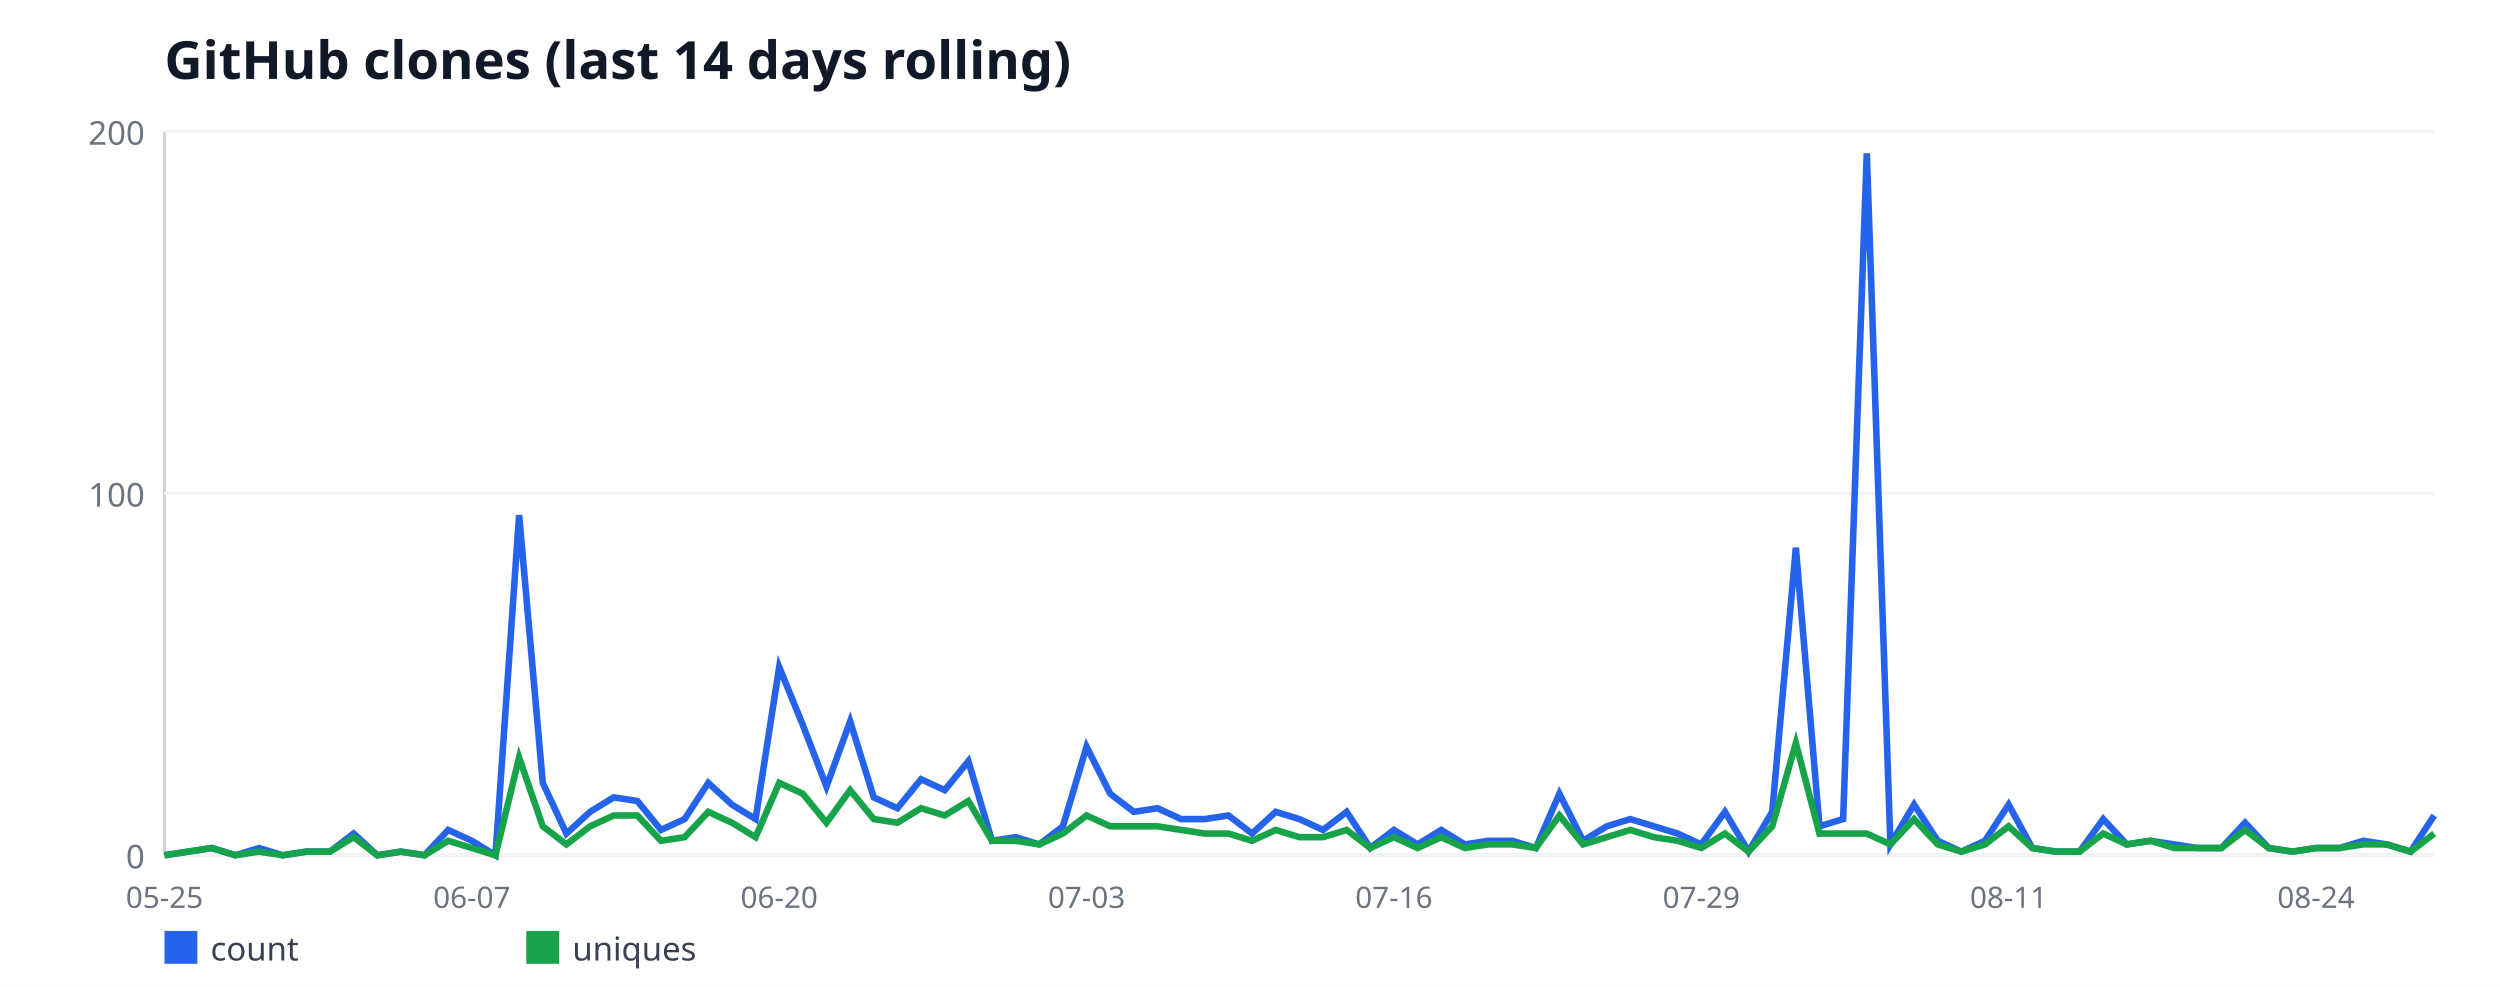
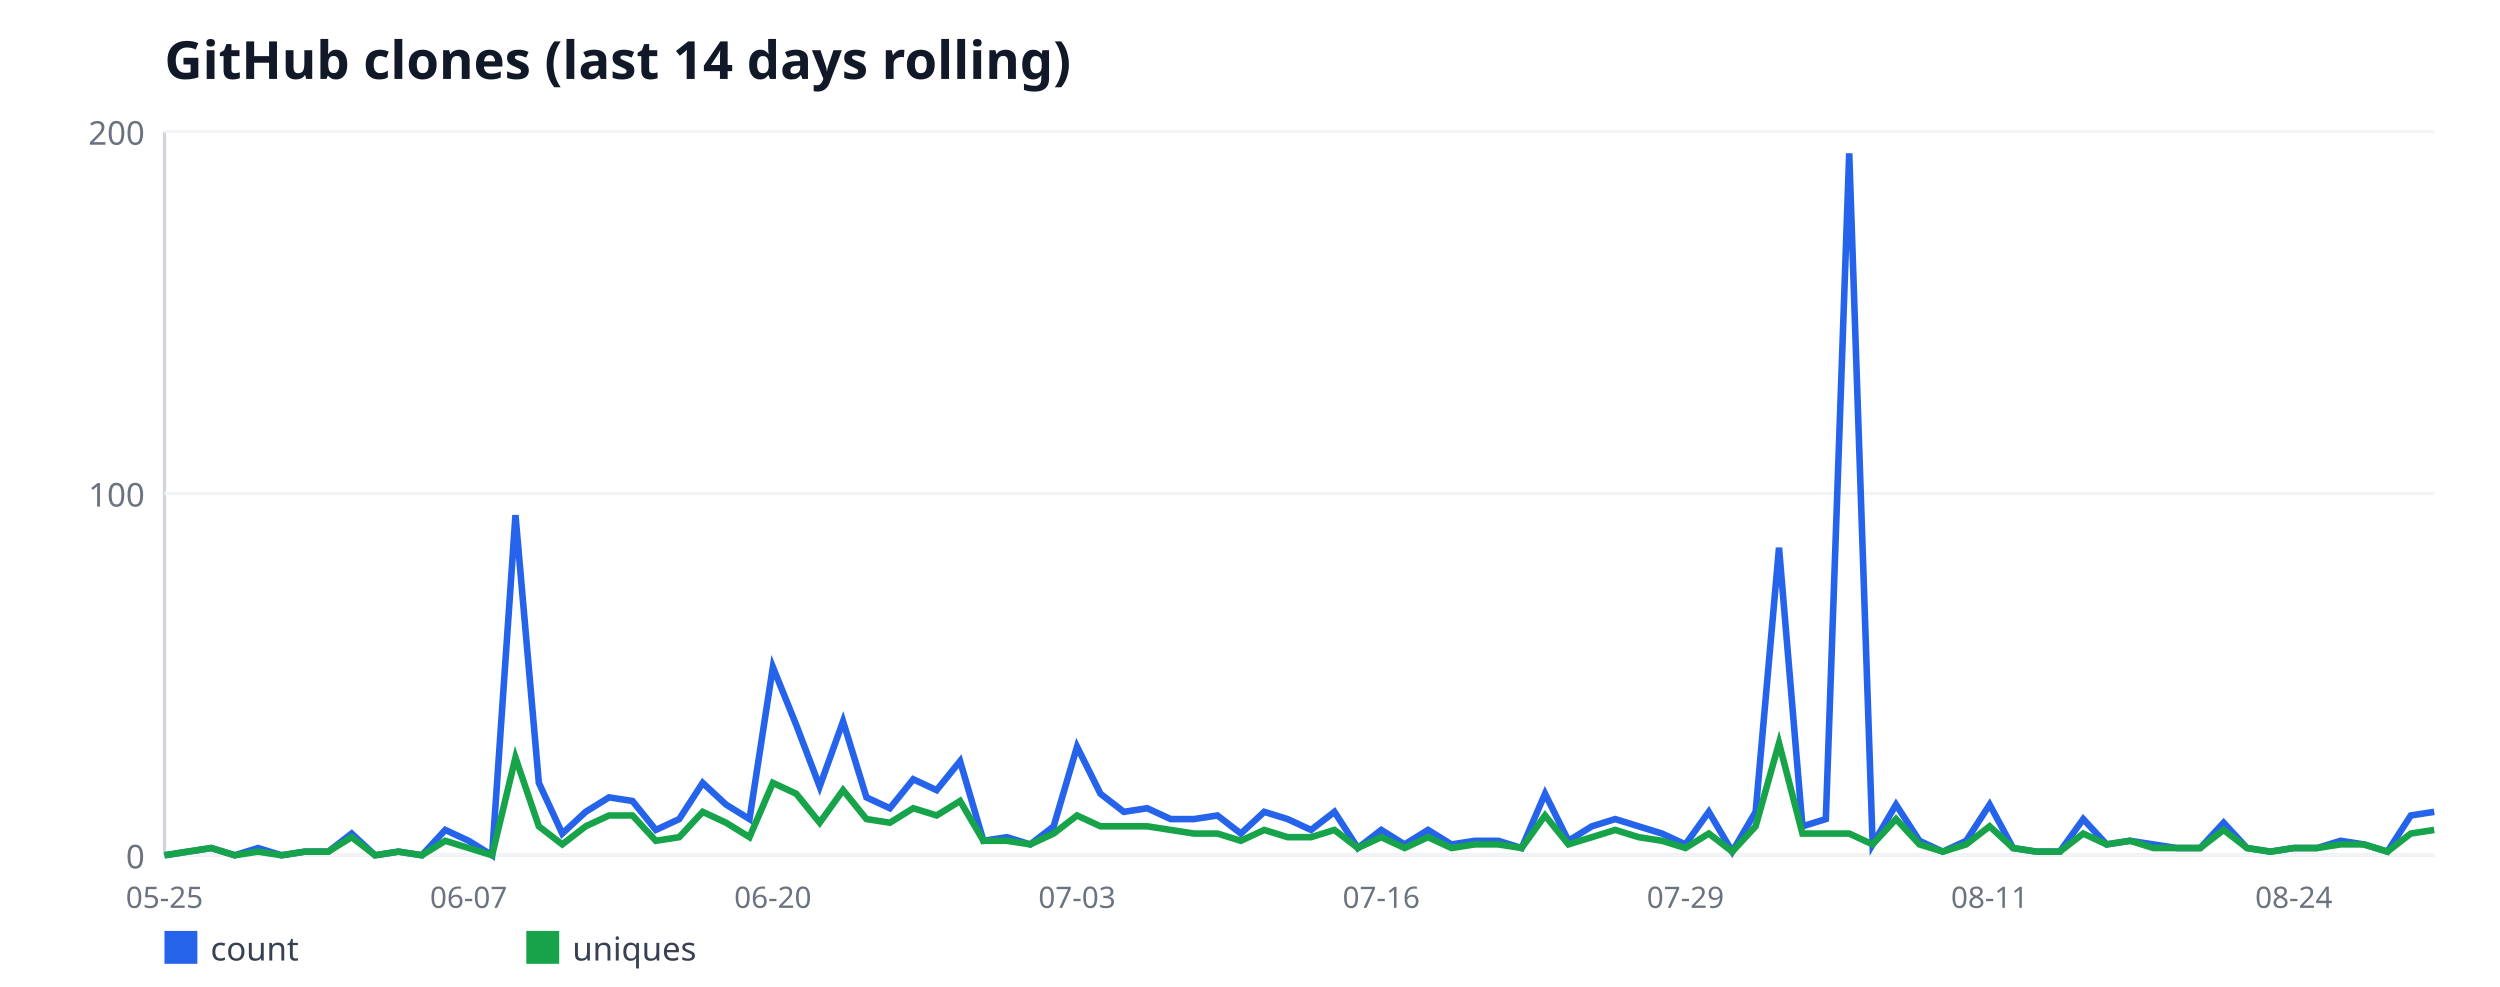
<svg xmlns="http://www.w3.org/2000/svg" width="760" height="300" viewBox="0 0 760 300" font-family="sans-serif">
  <rect width="760" height="300" fill="#ffffff" />
  <text x="50" y="24" font-size="16" font-weight="bold" fill="#111827">GitHub clones (last 14 days rolling)</text>
  <line x1="50" y1="40" x2="50" y2="260" stroke="#d1d5db" stroke-width="1" />
  <line x1="50" y1="260" x2="740" y2="260" stroke="#d1d5db" stroke-width="1" />
  <line x1="50" y1="260" x2="740" y2="260" stroke="#f3f4f6" stroke-width="1" />
  <text x="44" y="264" font-size="10" fill="#6b7280" text-anchor="end">0</text>
  <line x1="50" y1="150" x2="740" y2="150" stroke="#f3f4f6" stroke-width="1" />
  <text x="44" y="154" font-size="10" fill="#6b7280" text-anchor="end">100</text>
  <line x1="50" y1="40" x2="740" y2="40" stroke="#f3f4f6" stroke-width="1" />
  <text x="44" y="44" font-size="10" fill="#6b7280" text-anchor="end">200</text>
  <text x="50" y="276" font-size="9" fill="#6b7280" text-anchor="middle">05-25</text>
-   <text x="143.44" y="276" font-size="9" fill="#6b7280" text-anchor="middle">06-07</text>
-   <text x="236.88" y="276" font-size="9" fill="#6b7280" text-anchor="middle">06-20</text>
-   <text x="330.31" y="276" font-size="9" fill="#6b7280" text-anchor="middle">07-03</text>
-   <text x="423.75" y="276" font-size="9" fill="#6b7280" text-anchor="middle">07-16</text>
-   <text x="517.19" y="276" font-size="9" fill="#6b7280" text-anchor="middle">07-29</text>
-   <text x="610.62" y="276" font-size="9" fill="#6b7280" text-anchor="middle">08-11</text>
-   <text x="704.06" y="276" font-size="9" fill="#6b7280" text-anchor="middle">08-24</text>
-   <polyline fill="none" stroke="#2563eb" stroke-width="2" points="50,260 57.19,258.9 64.38,257.8 71.56,260 78.75,257.8 85.94,260 93.12,258.9 100.31,258.9 107.5,253.4 114.69,260 121.88,258.9 129.06,260 136.25,252.3 143.44,255.6 150.62,260 157.81,156.6 165,238 172.19,253.4 179.38,246.8 186.56,242.4 193.75,243.5 200.94,252.3 208.12,249 215.31,238 222.5,244.6 229.69,249 236.88,202.8 244.06,220.4 251.25,239.1 258.44,219.3 265.62,242.4 272.81,245.7 280,236.9 287.19,240.2 294.38,231.4 301.56,255.6 308.75,254.5 315.94,256.7 323.12,251.2 330.31,227 337.5,241.3 344.69,246.8 351.88,245.7 359.06,249 366.25,249 373.44,247.9 380.62,253.4 387.81,246.8 395,249 402.19,252.3 409.38,246.8 416.56,257.8 423.75,252.3 430.94,256.7 438.12,252.3 445.31,256.7 452.5,255.6 459.69,255.6 466.88,257.8 474.06,241.3 481.25,255.6 488.44,251.2 495.62,249 502.81,251.2 510,253.4 517.19,256.7 524.38,246.8 531.56,258.9 538.75,246.8 545.94,166.5 553.12,251.2 560.31,249 567.5,46.6 574.69,256.7 581.88,244.6 589.06,255.6 596.25,258.9 603.44,255.6 610.62,244.6 617.81,257.8 625,258.9 632.19,258.9 639.38,249 646.56,256.7 653.75,255.6 660.94,256.7 668.12,257.8 675.31,257.8 682.5,250.1 689.69,257.8 696.88,258.9 704.06,257.8 711.25,257.8 718.44,255.6 725.62,256.7 732.81,258.9 740,247.9" />
+   <text x="142.47" y="276" font-size="9" fill="#6b7280" text-anchor="middle">06-07</text>
+   <text x="234.95" y="276" font-size="9" fill="#6b7280" text-anchor="middle">06-20</text>
+   <text x="327.42" y="276" font-size="9" fill="#6b7280" text-anchor="middle">07-03</text>
+   <text x="419.9" y="276" font-size="9" fill="#6b7280" text-anchor="middle">07-16</text>
+   <text x="512.37" y="276" font-size="9" fill="#6b7280" text-anchor="middle">07-29</text>
+   <text x="604.85" y="276" font-size="9" fill="#6b7280" text-anchor="middle">08-11</text>
+   <text x="697.32" y="276" font-size="9" fill="#6b7280" text-anchor="middle">08-24</text>
+   <polyline fill="none" stroke="#2563eb" stroke-width="2" points="50,260 57.11,258.9 64.23,257.8 71.34,260 78.45,257.8 85.57,260 92.68,258.9 99.79,258.9 106.91,253.4 114.02,260 121.13,258.9 128.25,260 135.36,252.3 142.47,255.6 149.59,260 156.7,156.6 163.81,238 170.93,253.4 178.04,246.8 185.15,242.4 192.27,243.5 199.38,252.3 206.49,249 213.61,238 220.72,244.6 227.84,249 234.95,202.8 242.06,220.4 249.18,239.1 256.29,219.3 263.4,242.4 270.52,245.7 277.63,236.9 284.74,240.2 291.86,231.4 298.97,255.6 306.08,254.5 313.2,256.7 320.31,251.2 327.42,227 334.54,241.3 341.65,246.8 348.76,245.7 355.88,249 362.99,249 370.1,247.9 377.22,253.4 384.33,246.8 391.44,249 398.56,252.3 405.67,246.8 412.78,257.8 419.9,252.3 427.01,256.7 434.12,252.3 441.24,256.7 448.35,255.6 455.46,255.6 462.58,257.8 469.69,241.3 476.8,255.6 483.92,251.2 491.03,249 498.14,251.2 505.26,253.4 512.37,256.7 519.48,246.8 526.6,258.9 533.71,246.8 540.82,166.5 547.94,251.2 555.05,249 562.16,46.6 569.28,256.7 576.39,244.6 583.51,255.6 590.62,258.9 597.73,255.6 604.85,244.6 611.96,257.8 619.07,258.9 626.19,258.9 633.3,249 640.41,256.7 647.53,255.6 654.64,256.7 661.75,257.8 668.87,257.8 675.98,250.1 683.09,257.8 690.21,258.9 697.32,257.8 704.43,257.8 711.55,255.6 718.66,256.7 725.77,258.9 732.89,247.9 740,246.8" />
  <rect x="50" y="283" width="10" height="10" fill="#2563eb" />
  <text x="64" y="292" font-size="10" fill="#374151">count</text>
-   <polyline fill="none" stroke="#16a34a" stroke-width="2" points="50,260 57.19,258.9 64.38,257.8 71.56,260 78.75,258.9 85.94,260 93.12,258.9 100.31,258.9 107.5,254.5 114.69,260 121.88,258.9 129.06,260 136.25,255.6 143.44,257.8 150.62,260 157.81,230.3 165,251.2 172.19,256.7 179.38,251.2 186.56,247.9 193.75,247.9 200.94,255.6 208.12,254.5 215.31,246.8 222.5,250.1 229.69,254.5 236.88,238 244.06,241.3 251.25,250.1 258.44,240.2 265.62,249 272.81,250.1 280,245.7 287.19,247.9 294.38,243.5 301.56,255.6 308.75,255.6 315.94,256.7 323.12,253.4 330.31,247.9 337.5,251.2 344.69,251.2 351.88,251.2 359.06,252.3 366.25,253.4 373.44,253.4 380.62,255.6 387.81,252.3 395,254.5 402.19,254.5 409.38,252.3 416.56,257.8 423.75,254.5 430.94,257.8 438.12,254.5 445.31,257.8 452.5,256.7 459.69,256.7 466.88,257.8 474.06,247.9 481.25,256.7 488.44,254.5 495.62,252.3 502.81,254.5 510,255.6 517.19,257.8 524.38,253.4 531.56,258.9 538.75,251.2 545.94,225.9 553.12,253.4 560.31,253.4 567.5,253.4 574.69,256.7 581.88,249 589.06,256.7 596.25,258.9 603.44,256.7 610.62,251.2 617.81,257.8 625,258.9 632.19,258.9 639.38,253.4 646.56,256.7 653.75,255.6 660.94,257.8 668.12,257.8 675.31,257.8 682.5,252.3 689.69,257.8 696.88,258.9 704.06,257.8 711.25,257.8 718.44,256.7 725.62,256.7 732.81,258.9 740,253.4" />
+   <polyline fill="none" stroke="#16a34a" stroke-width="2" points="50,260 57.11,258.9 64.23,257.8 71.34,260 78.45,258.9 85.57,260 92.68,258.9 99.79,258.9 106.91,254.5 114.02,260 121.13,258.9 128.25,260 135.36,255.6 142.47,257.8 149.59,260 156.7,230.3 163.81,251.2 170.93,256.7 178.04,251.2 185.15,247.9 192.27,247.9 199.38,255.6 206.49,254.5 213.61,246.8 220.72,250.1 227.84,254.5 234.95,238 242.06,241.3 249.18,250.1 256.29,240.2 263.4,249 270.52,250.1 277.63,245.7 284.74,247.9 291.86,243.5 298.97,255.6 306.08,255.6 313.2,256.7 320.31,253.4 327.42,247.9 334.54,251.2 341.65,251.2 348.76,251.2 355.88,252.3 362.99,253.4 370.1,253.4 377.22,255.6 384.33,252.3 391.44,254.5 398.56,254.5 405.67,252.3 412.78,257.8 419.9,254.5 427.01,257.8 434.12,254.5 441.24,257.8 448.35,256.7 455.46,256.7 462.58,257.8 469.69,247.9 476.8,256.7 483.92,254.5 491.03,252.3 498.14,254.5 505.26,255.6 512.37,257.8 519.48,253.4 526.6,258.9 533.71,251.2 540.82,225.9 547.94,253.4 555.05,253.4 562.16,253.4 569.28,256.7 576.39,249 583.51,256.7 590.62,258.9 597.73,256.7 604.85,251.2 611.96,257.8 619.07,258.9 626.19,258.9 633.3,253.4 640.41,256.7 647.53,255.6 654.64,257.8 661.75,257.8 668.87,257.8 675.98,252.3 683.09,257.8 690.21,258.9 697.32,257.8 704.43,257.8 711.55,256.7 718.66,256.7 725.77,258.9 732.89,253.4 740,252.3" />
  <rect x="160" y="283" width="10" height="10" fill="#16a34a" />
  <text x="174" y="292" font-size="10" fill="#374151">uniques</text>
</svg>
